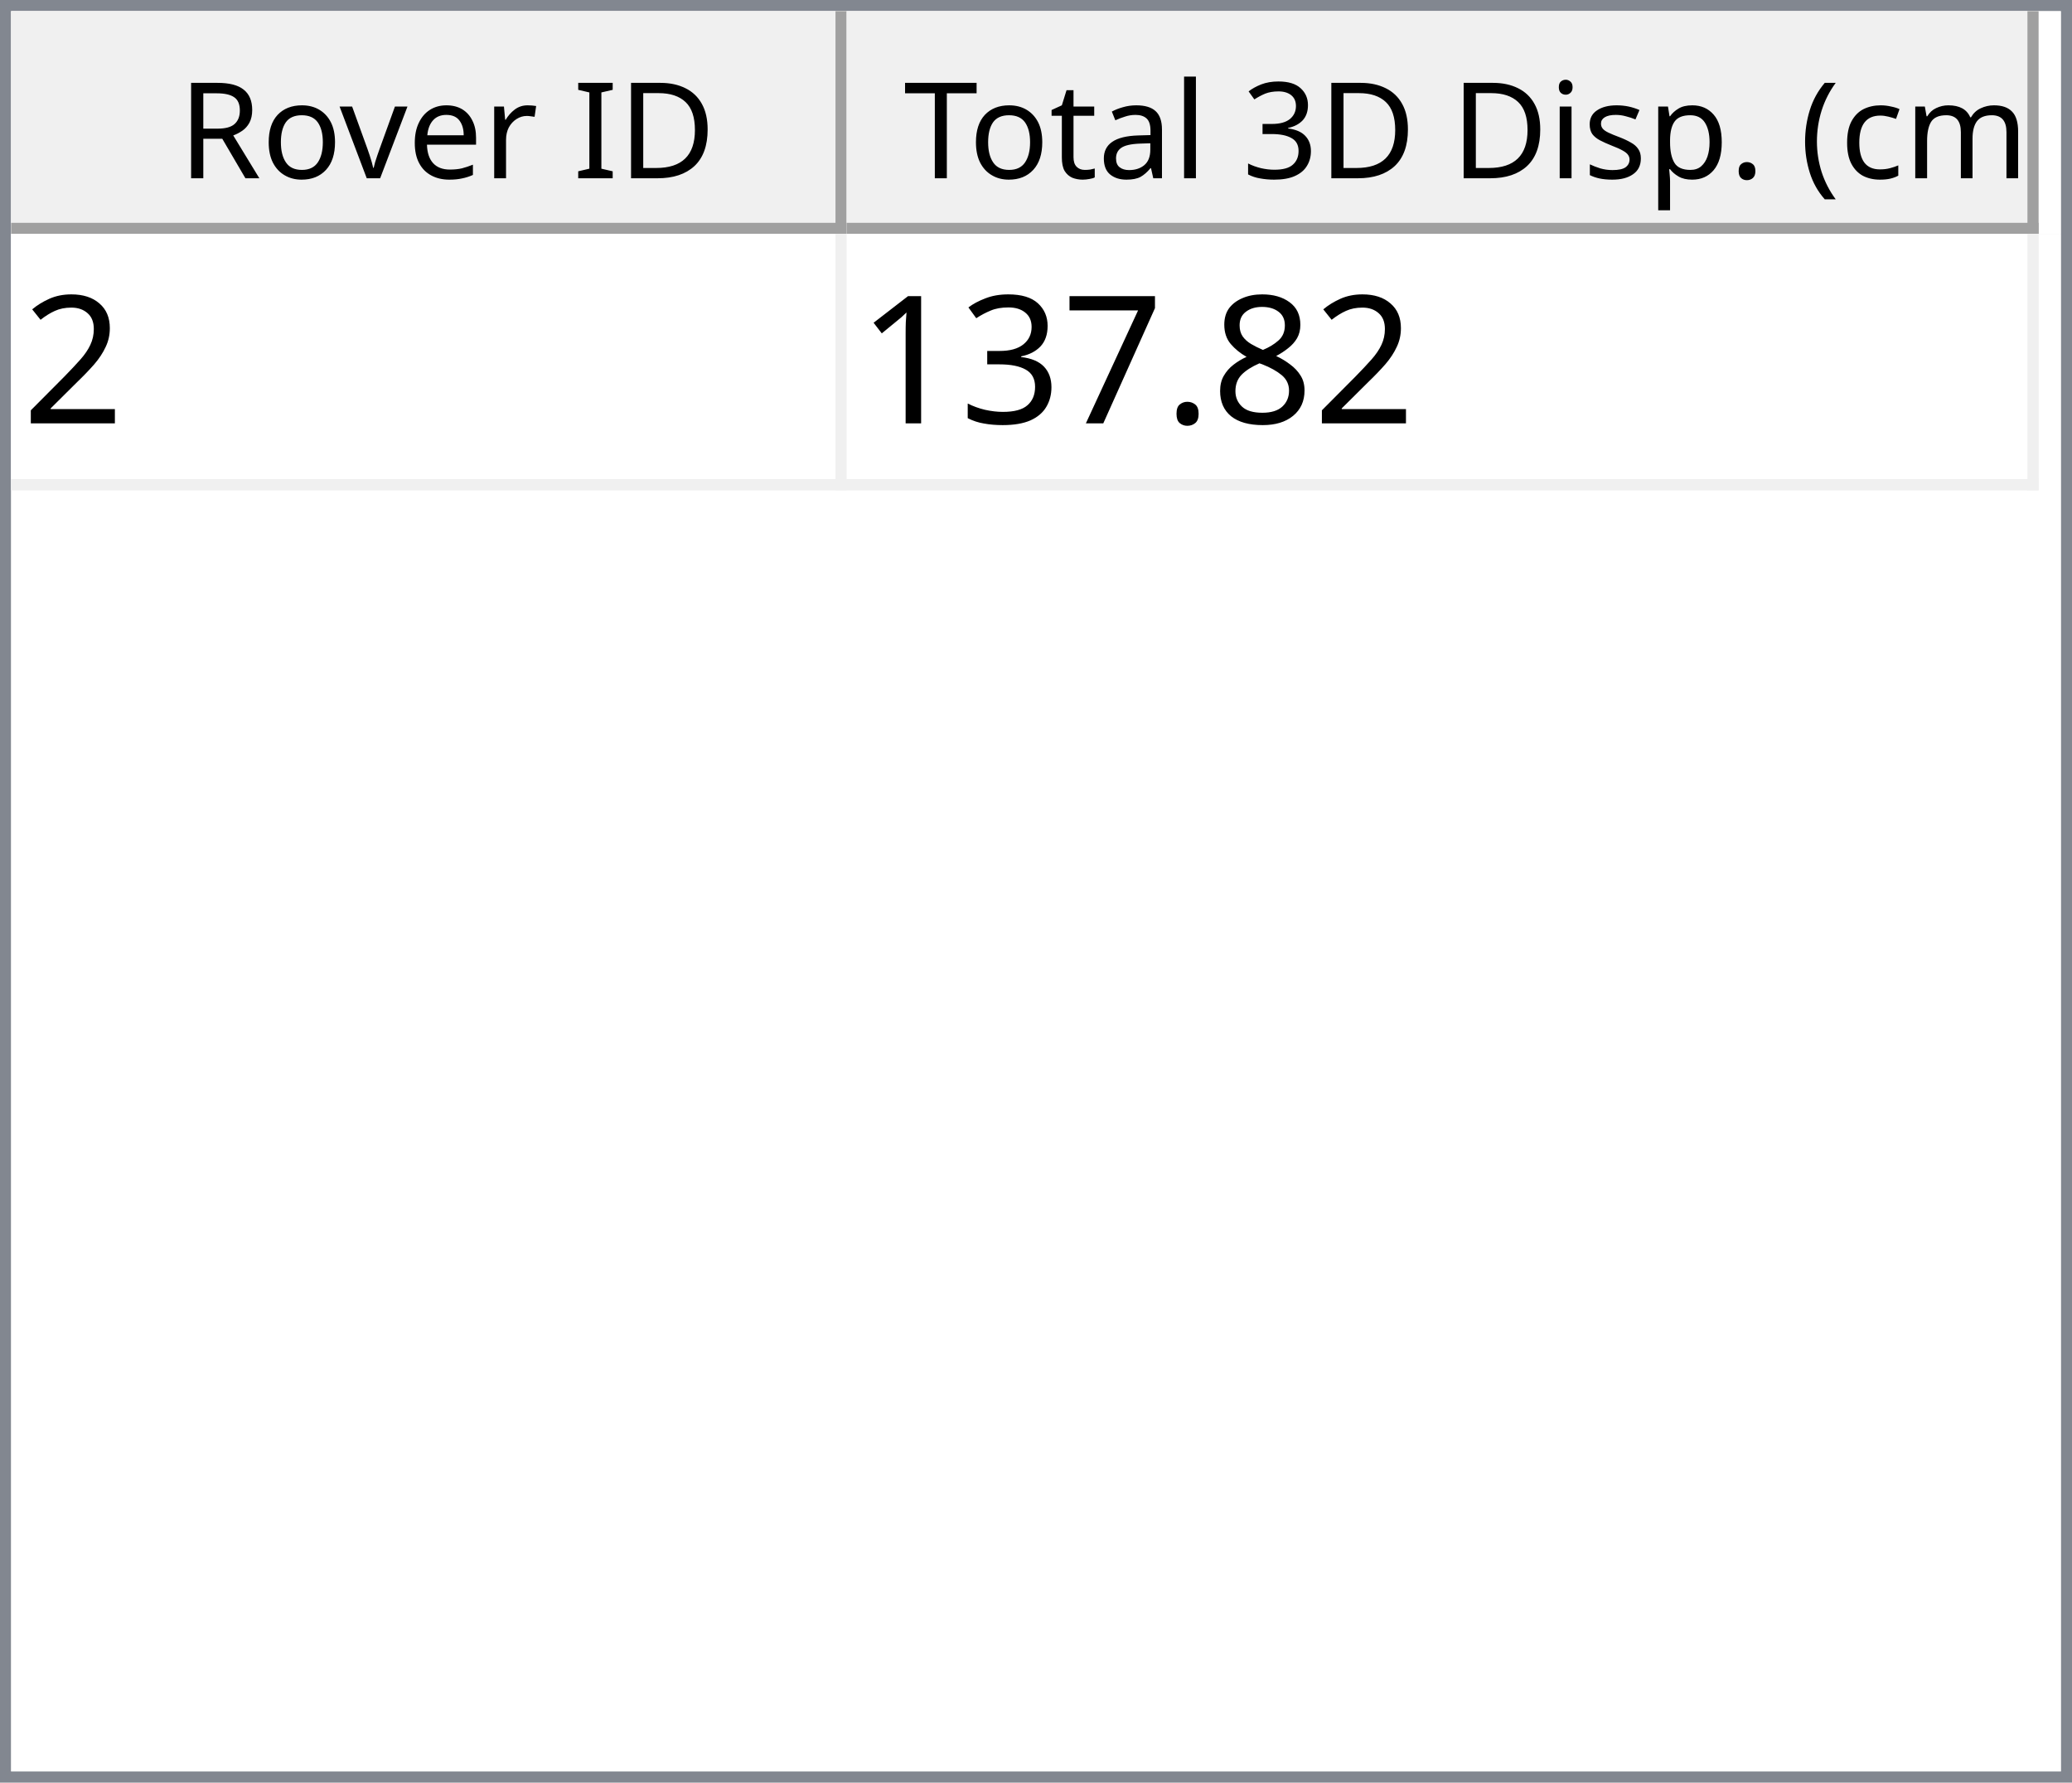
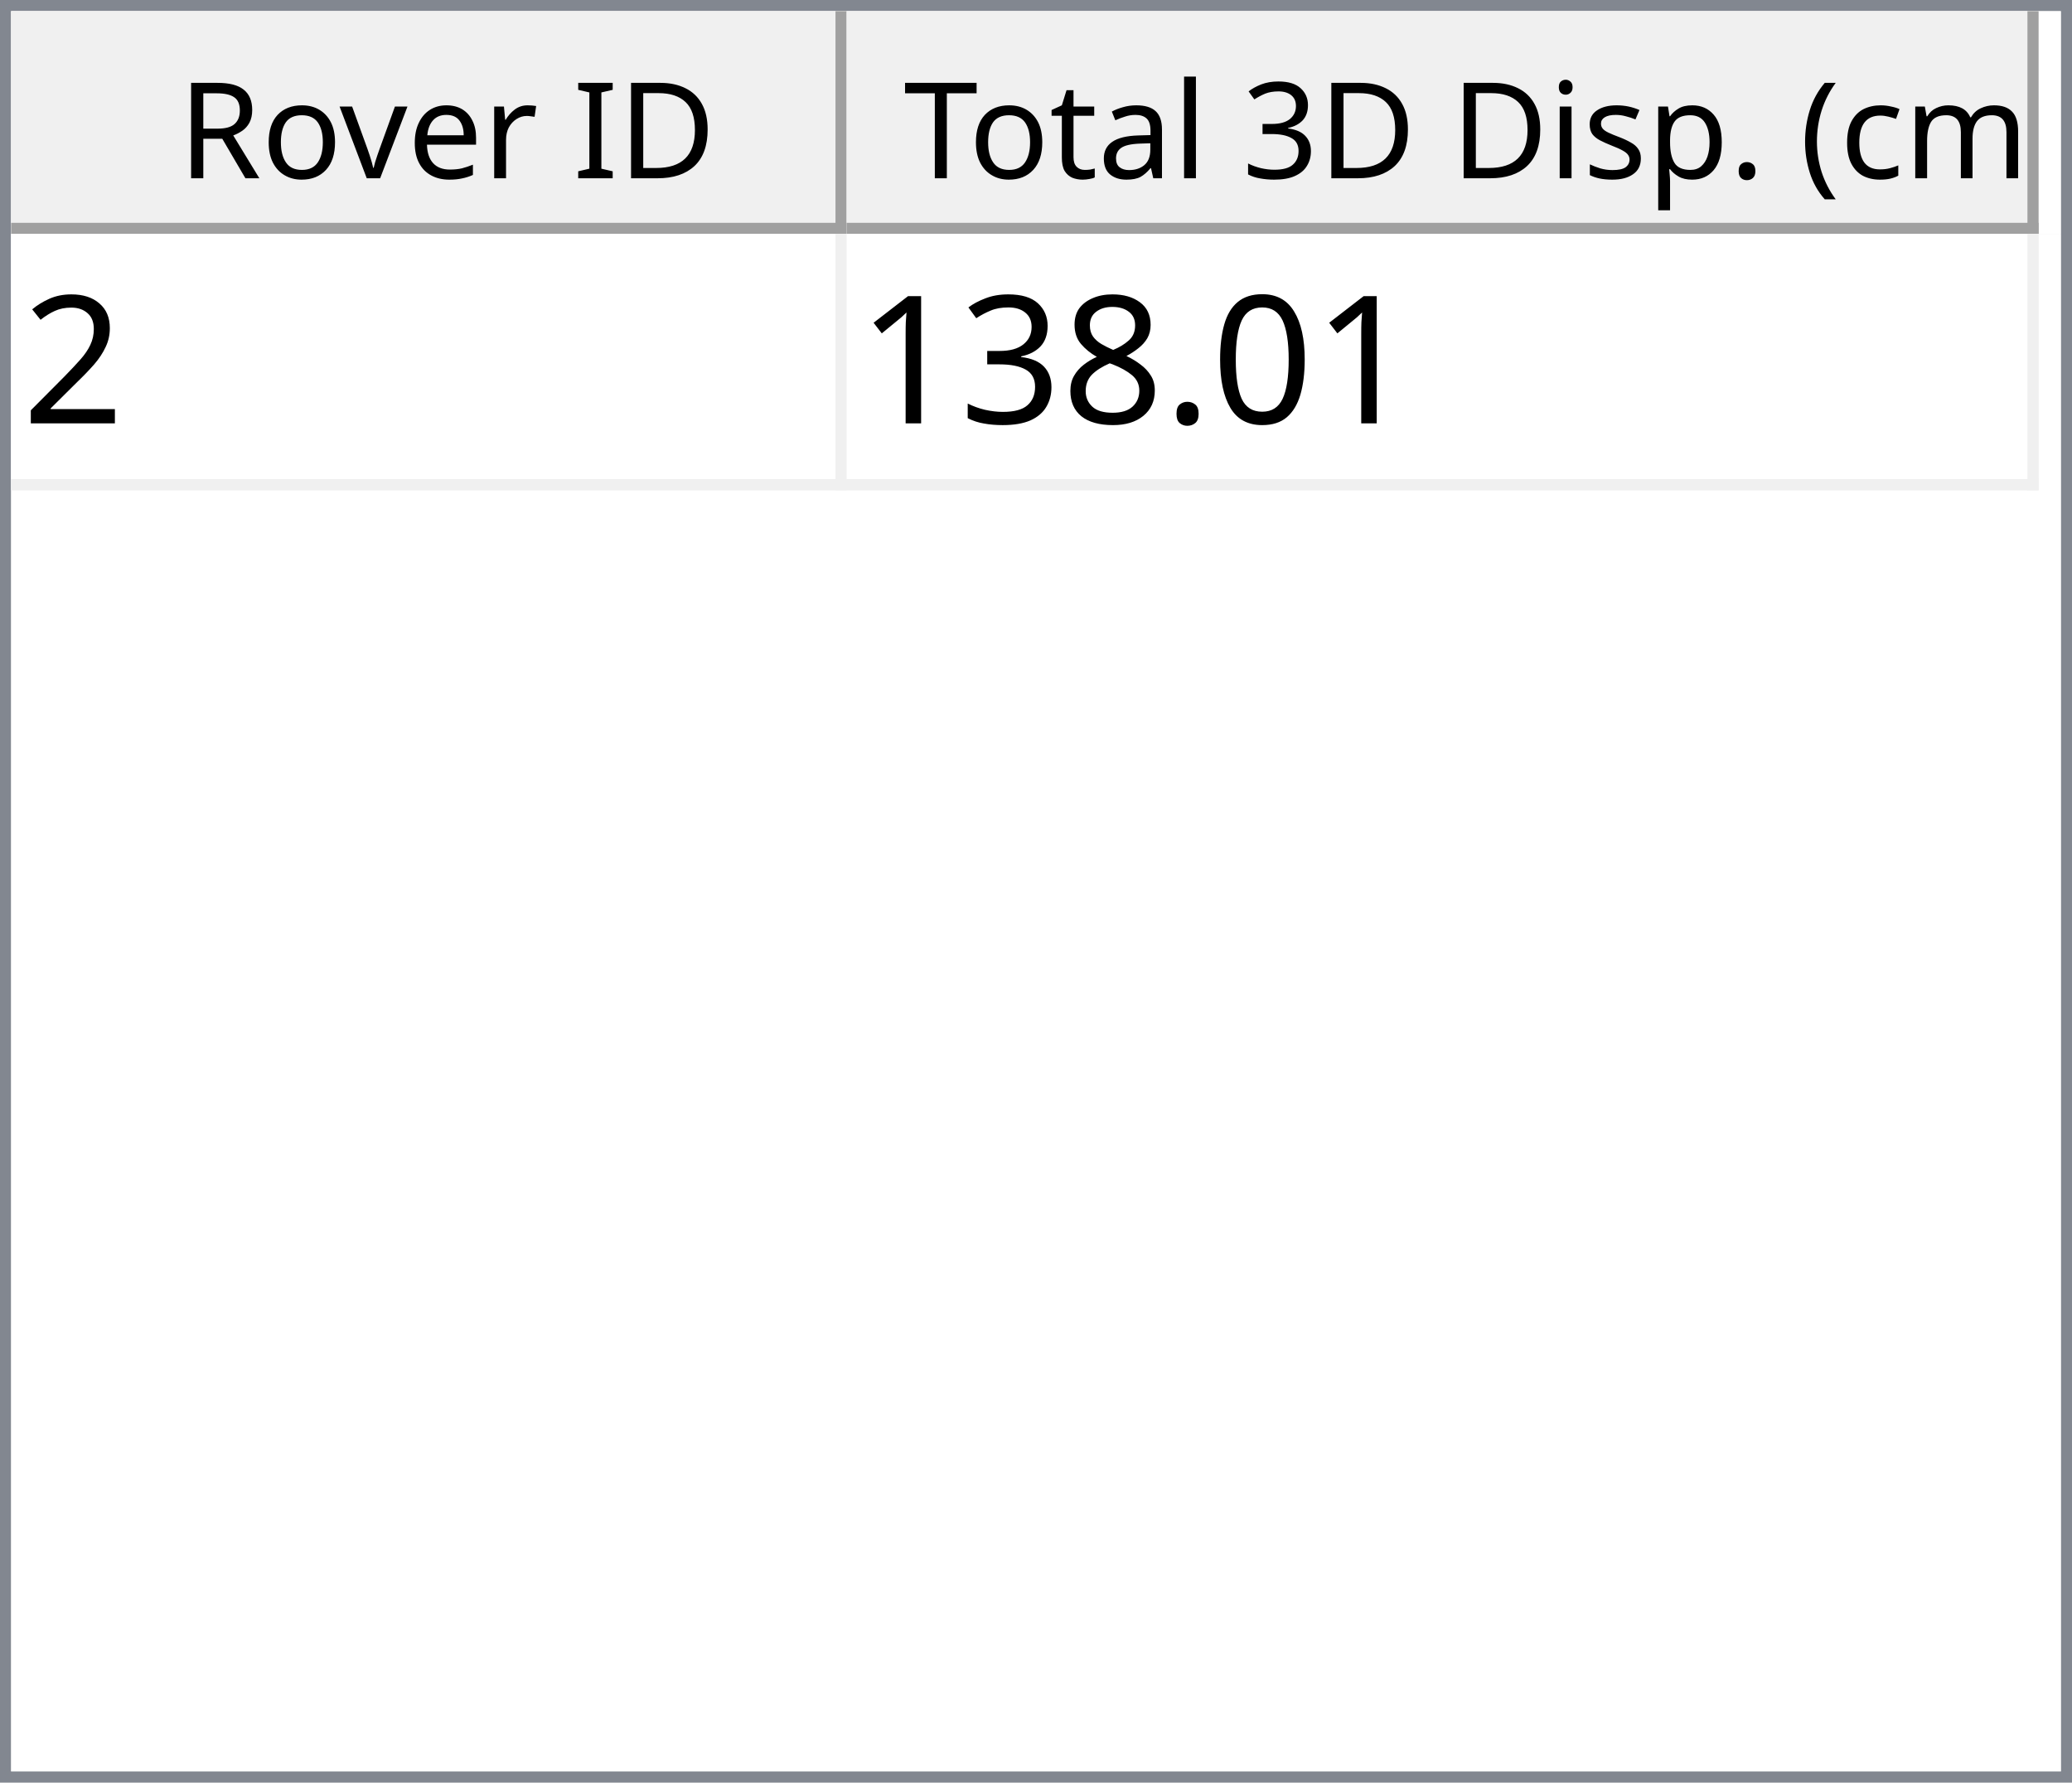
<svg xmlns="http://www.w3.org/2000/svg" style="fill-opacity:1; color-rendering:auto; color-interpolation:auto; text-rendering:auto; stroke:black; stroke-linecap:square; stroke-miterlimit:10; shape-rendering:auto; stroke-opacity:1; fill:black; stroke-dasharray:none; font-weight:normal; stroke-width:1; font-family:'Dialog'; font-style:normal; stroke-linejoin:miter; font-size:12px; stroke-dashoffset:0; image-rendering:auto;" width="186" height="160">
  <defs id="genericDefs" />
  <g>
    <defs id="defs1">
      <clipPath clipPathUnits="userSpaceOnUse" id="clipPath1">
        <path d="M0 0 L186 0 L186 160 L0 160 L0 0 Z" />
      </clipPath>
      <clipPath clipPathUnits="userSpaceOnUse" id="clipPath2">
        <path d="M0 0 L0 160 L186 160 L186 0 Z" />
      </clipPath>
      <clipPath clipPathUnits="userSpaceOnUse" id="clipPath3">
        <path d="M0 0 L0 20 L184 20 L184 0 Z" />
      </clipPath>
      <clipPath clipPathUnits="userSpaceOnUse" id="clipPath4">
        <path d="M0 0 L0 20 L75 20 L75 0 Z" />
      </clipPath>
      <clipPath clipPathUnits="userSpaceOnUse" id="clipPath5">
        <path d="M1 1 L1 19 L74 19 L74 1 Z" />
      </clipPath>
      <clipPath clipPathUnits="userSpaceOnUse" id="clipPath6">
        <path d="M0 0 L0 18 L73 18 L73 0 Z" />
      </clipPath>
      <clipPath clipPathUnits="userSpaceOnUse" id="clipPath7">
        <path d="M-0.5 -0.5 L-0.5 19.5 L74.5 19.5 L74.5 -0.5 Z" />
      </clipPath>
      <clipPath clipPathUnits="userSpaceOnUse" id="clipPath8">
        <path d="M0 0 L0 20 L107 20 L107 0 Z" />
      </clipPath>
      <clipPath clipPathUnits="userSpaceOnUse" id="clipPath9">
        <path d="M1 1 L1 19 L106 19 L106 1 Z" />
      </clipPath>
      <clipPath clipPathUnits="userSpaceOnUse" id="clipPath10">
        <path d="M0 0 L0 18 L105 18 L105 0 Z" />
      </clipPath>
      <clipPath clipPathUnits="userSpaceOnUse" id="clipPath11">
        <path d="M-0.5 -0.5 L-0.5 19.5 L106.5 19.5 L106.5 -0.5 Z" />
      </clipPath>
      <clipPath clipPathUnits="userSpaceOnUse" id="clipPath12">
        <path d="M0 0 L0 138 L184 138 L184 0 Z" />
      </clipPath>
      <clipPath clipPathUnits="userSpaceOnUse" id="clipPath13">
        <path d="M0 0 L0 23 L182 23 L182 0 Z" />
      </clipPath>
      <clipPath clipPathUnits="userSpaceOnUse" id="clipPath14">
        <path d="M-0.5 -0.5 L-0.5 22.5 L181.5 22.5 L181.5 -0.5 Z" />
      </clipPath>
      <clipPath clipPathUnits="userSpaceOnUse" id="clipPath15">
        <path d="M0 0 L0 22 L74 22 L74 0 Z" />
      </clipPath>
      <clipPath clipPathUnits="userSpaceOnUse" id="clipPath16">
        <path d="M0 0 L0 22 L106 22 L106 0 Z" />
      </clipPath>
      <font horiz-adv-x="64.551" id="font1">
        <font-face ascent="107.91" descent="25.098" units-per-em="100" style="font-style:normal; font-family:Segoe UI; font-weight:normal;" />
        <missing-glyph horiz-adv-x="64.551" d="M8.109 0 L8.109 68.266 L56.453 68.266 L56.453 0 L8.109 0 ZM15.328 7.234 L49.219 7.234 L49.219 61.031 L15.328 61.031 L15.328 7.234 Z" />
        <glyph unicode="D" horiz-adv-x="70.117" d="M9.188 0 L9.188 70.016 L28.516 70.016 Q65.531 70.016 65.531 35.891 Q65.531 19.672 55.25 9.836 Q44.969 0 27.734 0 L9.188 0 ZM17.391 62.594 L17.391 7.422 L27.828 7.422 Q41.609 7.422 49.273 14.797 Q56.938 22.172 56.938 35.688 Q56.938 62.594 28.328 62.594 L17.391 62.594 Z" />
        <glyph unicode="I" horiz-adv-x="26.611" d="M17.391 0 L9.188 0 L9.188 70.016 L17.391 70.016 L17.391 0 Z" />
        <glyph unicode=" " horiz-adv-x="27.393" d="" />
        <glyph unicode="r" horiz-adv-x="34.766" d="M34.188 41.891 Q32.078 43.5 28.125 43.5 Q23 43.5 19.555 38.672 Q16.109 33.844 16.109 25.484 L16.109 0 L8.109 0 L8.109 50 L16.109 50 L16.109 39.703 L16.312 39.703 Q18.016 44.969 21.531 47.922 Q25.047 50.875 29.391 50.875 Q32.516 50.875 34.188 50.203 L34.188 41.891 Z" />
        <glyph unicode="e" horiz-adv-x="52.295" d="M48.297 23 L12.984 23 Q13.188 14.656 17.484 10.109 Q21.781 5.562 29.297 5.562 Q37.75 5.562 44.828 11.141 L44.828 3.609 Q38.234 -1.172 27.391 -1.172 Q16.797 -1.172 10.742 5.641 Q4.688 12.453 4.688 24.812 Q4.688 36.469 11.305 43.82 Q17.922 51.172 27.734 51.172 Q37.547 51.172 42.922 44.828 Q48.297 38.484 48.297 27.203 L48.297 23 ZM40.094 29.781 Q40.047 36.719 36.75 40.578 Q33.453 44.438 27.594 44.438 Q21.922 44.438 17.969 40.383 Q14.016 36.328 13.094 29.781 L40.094 29.781 Z" />
        <glyph unicode="v" horiz-adv-x="47.9" d="M47.406 50 L27.484 0 L19.625 0 L0.688 50 L9.469 50 L22.172 13.672 Q23.578 9.672 23.922 6.688 L24.125 6.688 Q24.609 10.453 25.688 13.484 L38.969 50 L47.406 50 Z" />
        <glyph unicode="o" horiz-adv-x="58.594" d="M29 -1.172 Q17.922 -1.172 11.305 5.836 Q4.688 12.844 4.688 24.422 Q4.688 37.016 11.57 44.094 Q18.453 51.172 30.172 51.172 Q41.359 51.172 47.633 44.289 Q53.906 37.406 53.906 25.203 Q53.906 13.234 47.141 6.031 Q40.375 -1.172 29 -1.172 ZM29.594 44.438 Q21.875 44.438 17.383 39.188 Q12.891 33.938 12.891 24.703 Q12.891 15.828 17.43 10.695 Q21.969 5.562 29.594 5.562 Q37.359 5.562 41.531 10.594 Q45.703 15.625 45.703 24.906 Q45.703 34.281 41.531 39.359 Q37.359 44.438 29.594 44.438 Z" />
        <glyph unicode="R" horiz-adv-x="59.814" d="M59.375 0 L49.609 0 L37.891 19.625 Q36.281 22.359 34.766 24.289 Q33.25 26.219 31.664 27.438 Q30.078 28.656 28.25 29.219 Q26.422 29.781 24.125 29.781 L17.391 29.781 L17.391 0 L9.188 0 L9.188 70.016 L30.078 70.016 Q34.672 70.016 38.555 68.867 Q42.438 67.719 45.289 65.375 Q48.141 63.031 49.758 59.547 Q51.375 56.062 51.375 51.375 Q51.375 47.703 50.273 44.656 Q49.172 41.609 47.148 39.211 Q45.125 36.812 42.266 35.133 Q39.406 33.453 35.844 32.516 L35.844 32.328 Q37.594 31.547 38.891 30.547 Q40.188 29.547 41.359 28.18 Q42.531 26.812 43.68 25.078 Q44.828 23.344 46.234 21.047 L59.375 0 ZM17.391 62.594 L17.391 37.203 L28.516 37.203 Q31.594 37.203 34.203 38.133 Q36.812 39.062 38.719 40.797 Q40.625 42.531 41.703 45.047 Q42.781 47.562 42.781 50.688 Q42.781 56.297 39.141 59.445 Q35.5 62.594 28.609 62.594 L17.391 62.594 Z" />
        <glyph unicode=")" horiz-adv-x="30.176" d="M8.297 -15.922 L1.172 -15.922 Q16.406 2.344 16.406 26.812 Q16.406 51.469 1.078 70.016 L8.297 70.016 Q23.531 52.156 23.531 26.703 Q23.531 1.375 8.297 -15.922 Z" />
        <glyph unicode="m" horiz-adv-x="86.133" d="M79.109 0 L71.094 0 L71.094 28.719 Q71.094 37.016 68.531 40.727 Q65.969 44.438 59.906 44.438 Q54.781 44.438 51.195 39.75 Q47.609 35.062 47.609 28.516 L47.609 0 L39.594 0 L39.594 29.688 Q39.594 44.438 28.219 44.438 Q22.953 44.438 19.531 40.016 Q16.109 35.594 16.109 28.516 L16.109 0 L8.109 0 L8.109 50 L16.109 50 L16.109 42.094 L16.312 42.094 Q21.625 51.172 31.844 51.172 Q36.969 51.172 40.773 48.312 Q44.578 45.453 46 40.828 Q51.562 51.172 62.594 51.172 Q79.109 51.172 79.109 30.812 L79.109 0 Z" />
        <glyph unicode="c" horiz-adv-x="46.191" d="M42.188 2.297 Q36.422 -1.172 28.516 -1.172 Q17.828 -1.172 11.258 5.789 Q4.688 12.75 4.688 23.828 Q4.688 36.188 11.766 43.68 Q18.844 51.172 30.672 51.172 Q37.25 51.172 42.281 48.734 L42.281 40.531 Q36.719 44.438 30.375 44.438 Q22.703 44.438 17.797 38.945 Q12.891 33.453 12.891 24.516 Q12.891 15.719 17.508 10.641 Q22.125 5.562 29.891 5.562 Q36.422 5.562 42.188 9.906 L42.188 2.297 Z" />
        <glyph unicode="(" horiz-adv-x="30.176" d="M29.109 -15.922 L21.969 -15.922 Q6.844 1.375 6.844 26.703 Q6.844 52.156 21.969 70.016 L29.203 70.016 Q13.875 51.469 13.875 26.812 Q13.875 2.344 29.109 -15.922 Z" />
        <glyph unicode="." horiz-adv-x="21.68" d="M10.891 -1.078 Q8.641 -1.078 7.055 0.539 Q5.469 2.156 5.469 4.391 Q5.469 6.641 7.055 8.273 Q8.641 9.906 10.891 9.906 Q13.188 9.906 14.797 8.273 Q16.406 6.641 16.406 4.391 Q16.406 2.156 14.797 0.539 Q13.188 -1.078 10.891 -1.078 Z" />
        <glyph unicode="p" horiz-adv-x="58.789" d="M16.312 7.234 L16.109 7.234 L16.109 -23 L8.109 -23 L8.109 50 L16.109 50 L16.109 41.219 L16.312 41.219 Q22.219 51.172 33.594 51.172 Q43.266 51.172 48.688 44.461 Q54.109 37.75 54.109 26.469 Q54.109 13.922 48 6.375 Q41.891 -1.172 31.297 -1.172 Q21.578 -1.172 16.312 7.234 ZM16.109 27.391 L16.109 20.406 Q16.109 14.203 20.141 9.883 Q24.172 5.562 30.375 5.562 Q37.641 5.562 41.773 11.133 Q45.906 16.703 45.906 26.609 Q45.906 34.969 42.047 39.703 Q38.188 44.438 31.594 44.438 Q24.609 44.438 20.359 39.578 Q16.109 34.719 16.109 27.391 Z" />
        <glyph unicode="s" horiz-adv-x="42.432" d="M5.078 1.812 L5.078 10.406 Q11.625 5.562 19.484 5.562 Q30.031 5.562 30.031 12.594 Q30.031 14.594 29.125 15.992 Q28.219 17.391 26.68 18.461 Q25.141 19.531 23.07 20.383 Q21 21.234 18.609 22.172 Q15.281 23.484 12.766 24.828 Q10.25 26.172 8.57 27.859 Q6.891 29.547 6.031 31.695 Q5.172 33.844 5.172 36.719 Q5.172 40.234 6.789 42.945 Q8.406 45.656 11.086 47.484 Q13.766 49.312 17.211 50.242 Q20.656 51.172 24.312 51.172 Q30.812 51.172 35.938 48.922 L35.938 40.828 Q30.422 44.438 23.25 44.438 Q21 44.438 19.195 43.922 Q17.391 43.406 16.094 42.477 Q14.797 41.547 14.086 40.258 Q13.375 38.969 13.375 37.406 Q13.375 35.453 14.086 34.133 Q14.797 32.812 16.164 31.789 Q17.531 30.766 19.484 29.938 Q21.438 29.109 23.922 28.125 Q27.25 26.859 29.883 25.516 Q32.516 24.172 34.375 22.484 Q36.234 20.797 37.234 18.602 Q38.234 16.406 38.234 13.375 Q38.234 9.672 36.602 6.938 Q34.969 4.203 32.234 2.398 Q29.5 0.594 25.93 -0.289 Q22.359 -1.172 18.453 -1.172 Q10.75 -1.172 5.078 1.812 Z" />
        <glyph unicode="i" horiz-adv-x="24.219" d="M12.203 62.703 Q10.062 62.703 8.547 64.164 Q7.031 65.625 7.031 67.875 Q7.031 70.125 8.547 71.609 Q10.062 73.094 12.203 73.094 Q14.406 73.094 15.945 71.609 Q17.484 70.125 17.484 67.875 Q17.484 65.719 15.945 64.211 Q14.406 62.703 12.203 62.703 ZM16.109 0 L8.109 0 L8.109 50 L16.109 50 L16.109 0 Z" />
        <glyph unicode="3" horiz-adv-x="53.906" d="M46.531 19.828 Q46.531 15.094 44.75 11.211 Q42.969 7.328 39.719 4.57 Q36.469 1.812 31.93 0.297 Q27.391 -1.219 21.922 -1.219 Q11.922 -1.219 6 2.594 L6 11.188 Q13.094 5.609 22.219 5.609 Q25.875 5.609 28.828 6.539 Q31.781 7.469 33.906 9.227 Q36.031 10.984 37.18 13.477 Q38.328 15.969 38.328 19.094 Q38.328 32.812 18.797 32.812 L12.984 32.812 L12.984 39.594 L18.5 39.594 Q35.797 39.594 35.797 52.484 Q35.797 64.406 22.609 64.406 Q15.188 64.406 8.688 59.422 L8.688 67.188 Q15.375 71.188 24.609 71.188 Q29 71.188 32.57 69.969 Q36.141 68.75 38.68 66.555 Q41.219 64.359 42.609 61.281 Q44 58.203 44 54.5 Q44 40.672 30.031 36.719 L30.031 36.531 Q33.594 36.141 36.625 34.797 Q39.656 33.453 41.852 31.305 Q44.047 29.156 45.289 26.25 Q46.531 23.344 46.531 19.828 Z" />
        <glyph unicode="l" horiz-adv-x="24.219" d="M16.109 0 L8.109 0 L8.109 74.031 L16.109 74.031 L16.109 0 Z" />
        <glyph unicode="a" horiz-adv-x="50.879" d="M43.891 0 L35.891 0 L35.891 7.812 L35.688 7.812 Q30.469 -1.172 20.312 -1.172 Q12.844 -1.172 8.617 2.781 Q4.391 6.734 4.391 13.281 Q4.391 27.297 20.906 29.594 L35.891 31.688 Q35.891 44.438 25.594 44.438 Q16.547 44.438 9.281 38.281 L9.281 46.484 Q16.656 51.172 26.266 51.172 Q43.891 51.172 43.891 32.516 L43.891 0 ZM35.891 25.297 L23.828 23.641 Q18.266 22.859 15.43 20.875 Q12.594 18.891 12.594 13.875 Q12.594 10.203 15.211 7.883 Q17.828 5.562 22.172 5.562 Q28.125 5.562 32.008 9.742 Q35.891 13.922 35.891 20.312 L35.891 25.297 Z" />
        <glyph unicode="t" horiz-adv-x="33.887" d="M31.297 0.484 Q28.469 -1.078 23.828 -1.078 Q10.688 -1.078 10.688 13.578 L10.688 43.172 L2.094 43.172 L2.094 50 L10.688 50 L10.688 62.203 L18.703 64.797 L18.703 50 L31.297 50 L31.297 43.172 L18.703 43.172 L18.703 14.984 Q18.703 9.969 20.414 7.82 Q22.125 5.672 26.078 5.672 Q29.109 5.672 31.297 7.328 L31.297 0.484 Z" />
        <glyph unicode="T" horiz-adv-x="52.393" d="M50.594 62.594 L30.375 62.594 L30.375 0 L22.172 0 L22.172 62.594 L2 62.594 L2 70.016 L50.594 70.016 L50.594 62.594 Z" />
      </font>
      <font horiz-adv-x="75.0" id="font2">
        <font-face ascent="100.537" descent="21.973" units-per-em="100" style="font-style:normal; font-family:sans-serif; font-weight:normal;" />
        <missing-glyph horiz-adv-x="75.0" d="M12.5 0 L12.5 62.5 L62.5 62.5 L62.5 0 L12.5 0 ZM14.062 1.562 L60.938 1.562 L60.938 60.938 L14.062 60.938 L14.062 1.562 Z" />
        <glyph unicode="2" horiz-adv-x="55.615" d="M50.344 8.453 L50.344 0 L3.031 0 Q2.938 3.172 4.047 6.109 Q5.859 10.938 9.836 15.625 Q13.812 20.312 21.344 26.469 Q33.016 36.031 37.117 41.625 Q41.219 47.219 41.219 52.203 Q41.219 57.422 37.477 61.008 Q33.734 64.594 27.734 64.594 Q21.391 64.594 17.578 60.789 Q13.766 56.984 13.719 50.25 L4.688 51.172 Q5.609 61.281 11.664 66.578 Q17.719 71.875 27.938 71.875 Q38.234 71.875 44.242 66.164 Q50.25 60.453 50.25 52 Q50.25 47.703 48.492 43.555 Q46.734 39.406 42.656 34.812 Q38.578 30.219 29.109 22.219 Q21.188 15.578 18.945 13.211 Q16.703 10.844 15.234 8.453 L50.344 8.453 Z" />
+         <glyph unicode="0" horiz-adv-x="55.615" d="M4.156 35.297 Q4.156 48 6.766 55.742 Q9.375 63.484 14.523 67.68 Q19.672 71.875 27.484 71.875 Q33.25 71.875 37.594 69.555 Q41.938 67.234 44.773 62.867 Q47.609 58.5 49.219 52.227 Q50.828 45.953 50.828 35.297 Q50.828 22.703 48.242 14.969 Q45.656 7.234 40.508 3.008 Q35.359 -1.219 27.484 -1.219 Q17.141 -1.219 11.234 6.203 Q4.156 15.141 4.156 35.297 ZM13.188 35.297 Q13.188 17.672 17.312 11.836 Q21.438 6 27.484 6 Q33.547 6 37.672 11.859 Q41.797 17.719 41.797 35.297 Q41.797 52.984 37.672 58.789 Q33.547 64.594 27.391 64.594 Q21.344 64.594 17.719 59.469 Q13.188 52.938 13.188 35.297 Z" />
+         <glyph unicode="." horiz-adv-x="27.783" d="M9.078 0 L9.078 10.016 L19.094 10.016 L19.094 0 L9.078 0 Z" />
        <glyph unicode="8" horiz-adv-x="55.615" d="M17.672 38.812 Q12.203 40.828 9.57 44.539 Q6.938 48.25 6.938 53.422 Q6.938 61.234 12.555 66.555 Q18.172 71.875 27.484 71.875 Q36.859 71.875 42.578 66.43 Q48.297 60.984 48.297 53.172 Q48.297 48.188 45.68 44.508 Q43.062 40.828 37.75 38.812 Q44.344 36.672 47.781 31.883 Q51.219 27.094 51.219 20.453 Q51.219 11.281 44.727 5.031 Q38.234 -1.219 27.641 -1.219 Q17.047 -1.219 10.547 5.055 Q4.047 11.328 4.047 20.703 Q4.047 27.688 7.594 32.398 Q11.141 37.109 17.672 38.812 ZM15.922 53.719 Q15.922 48.641 19.195 45.414 Q22.469 42.188 27.688 42.188 Q32.766 42.188 36.016 45.383 Q39.266 48.578 39.266 53.219 Q39.266 58.062 35.914 61.359 Q32.562 64.656 27.594 64.656 Q22.562 64.656 19.242 61.43 Q15.922 58.203 15.922 53.719 ZM13.094 20.656 Q13.094 16.891 14.875 13.375 Q16.656 9.859 20.172 7.93 Q23.688 6 27.734 6 Q34.031 6 38.133 10.055 Q42.234 14.109 42.234 20.359 Q42.234 26.703 38.016 30.859 Q33.797 35.016 27.438 35.016 Q21.234 35.016 17.164 30.914 Q13.094 26.812 13.094 20.656 Z" />
-         <glyph unicode="." horiz-adv-x="27.783" d="M9.078 0 L9.078 10.016 L19.094 10.016 L19.094 0 L9.078 0 Z" />
-         <glyph unicode="7" horiz-adv-x="55.615" d="M4.734 62.203 L4.734 70.656 L51.078 70.656 L51.078 63.812 Q44.234 56.547 37.523 44.484 Q30.812 32.422 27.156 19.672 Q24.516 10.688 23.781 0 L14.75 0 Q14.891 8.453 18.062 20.414 Q21.234 32.375 27.172 43.484 Q33.109 54.594 39.797 62.203 L4.734 62.203 Z" />
        <glyph unicode="3" horiz-adv-x="55.615" d="M4.203 18.891 L12.984 20.062 Q14.5 12.594 18.141 9.297 Q21.781 6 27 6 Q33.203 6 37.477 10.297 Q41.75 14.594 41.75 20.953 Q41.75 27 37.797 30.93 Q33.844 34.859 27.734 34.859 Q25.25 34.859 21.531 33.891 L22.516 41.609 Q23.391 41.5 23.922 41.5 Q29.547 41.5 34.039 44.43 Q38.531 47.359 38.531 53.469 Q38.531 58.297 35.258 61.477 Q31.984 64.656 26.812 64.656 Q21.688 64.656 18.266 61.43 Q14.844 58.203 13.875 51.766 L5.078 53.328 Q6.688 62.156 12.398 67.016 Q18.109 71.875 26.609 71.875 Q32.469 71.875 37.398 69.359 Q42.328 66.844 44.945 62.5 Q47.562 58.156 47.562 53.266 Q47.562 48.641 45.07 44.828 Q42.578 41.016 37.703 38.766 Q44.047 37.312 47.562 32.695 Q51.078 28.078 51.078 21.141 Q51.078 11.766 44.242 5.25 Q37.406 -1.266 26.953 -1.266 Q17.531 -1.266 11.305 4.352 Q5.078 9.969 4.203 18.891 Z" />
        <glyph unicode="1" horiz-adv-x="55.615" d="M37.25 0 L28.469 0 L28.469 56 Q25.297 52.984 20.141 49.953 Q14.984 46.922 10.891 45.406 L10.891 53.906 Q18.266 57.375 23.781 62.305 Q29.297 67.234 31.594 71.875 L37.25 71.875 L37.25 0 Z" />
      </font>
    </defs>
    <g style="fill:white; stroke:white;">
      <rect x="0" y="0" width="186" style="clip-path:url(#clipPath1); stroke:none;" height="160" />
    </g>
    <g style="fill:white; text-rendering:optimizeSpeed; color-rendering:optimizeSpeed; image-rendering:optimizeSpeed; shape-rendering:crispEdges; stroke:white; color-interpolation:sRGB;">
      <rect x="0" width="186" height="160" y="0" style="stroke:none;" />
      <path style="stroke:none;" d="M0 160 L186 160 L186 0 L0 0 Z" />
    </g>
    <g style="fill:rgb(240,240,240); font-family:'Segoe UI'; stroke:rgb(240,240,240);">
      <rect x="0" y="0" width="186" style="clip-path:url(#clipPath2); stroke:none;" height="160" />
    </g>
    <g style="fill:rgb(130,135,144); font-family:'Segoe UI'; stroke:rgb(130,135,144);">
      <path d="M0 0 L186 0 L186 160 L0 160 L0 0 ZM1 1 L185 1 L185 159 L1 159 L1 1 Z" style="fill-rule:evenodd; clip-path:url(#clipPath2); stroke:none;" />
    </g>
    <g style="fill:white; font-family:'Segoe UI'; stroke:white;" transform="translate(1,1)">
      <rect x="0" y="0" width="184" style="clip-path:url(#clipPath3); stroke:none;" height="20" />
    </g>
    <g style="fill:rgb(240,240,240); font-family:'Segoe UI'; stroke:rgb(240,240,240);" transform="translate(1,1)">
      <rect x="0" y="0" width="75" style="clip-path:url(#clipPath4); stroke:none;" height="20" />
    </g>
    <g style="font-family:'Segoe UI';" transform="translate(2,2)">
      <text x="14" xml:space="preserve" y="14" style="clip-path:url(#clipPath6); stroke:none;">Rover ID</text>
    </g>
    <g style="fill:rgb(160,160,160); font-family:'Segoe UI'; stroke:rgb(160,160,160); stroke-linejoin:bevel;" transform="translate(1.5,1.5)">
      <line x1="74" x2="74" y1="0" style="fill:none; clip-path:url(#clipPath7);" y2="19" />
    </g>
    <g style="fill:rgb(160,160,160); font-family:'Segoe UI'; stroke:rgb(160,160,160); stroke-linejoin:bevel;" transform="matrix(1,0,0,1,1,1) translate(0.5,0.5)">
      <line x1="0" x2="74" y1="19" style="fill:none; clip-path:url(#clipPath7);" y2="19" />
    </g>
    <g style="fill:rgb(240,240,240); font-family:'Segoe UI'; stroke:rgb(240,240,240);" transform="translate(76,1)">
      <rect x="0" y="0" width="107" style="clip-path:url(#clipPath8); stroke:none;" height="20" />
    </g>
    <g style="font-family:'Segoe UI';" transform="translate(77,2)">
      <text x="1" xml:space="preserve" y="14" style="clip-path:url(#clipPath10); stroke:none;"> Total 3D Disp. (cm)</text>
    </g>
    <g style="fill:rgb(160,160,160); font-family:'Segoe UI'; stroke:rgb(160,160,160); stroke-linejoin:bevel;" transform="translate(76.5,1.5)">
      <line x1="106" x2="106" y1="0" style="fill:none; clip-path:url(#clipPath11);" y2="19" />
    </g>
    <g style="fill:rgb(160,160,160); font-family:'Segoe UI'; stroke:rgb(160,160,160); stroke-linejoin:bevel;" transform="matrix(1,0,0,1,76,1) translate(0.5,0.5)">
      <line x1="0" x2="106" y1="19" style="fill:none; clip-path:url(#clipPath11);" y2="19" />
    </g>
    <g style="fill:white; font-family:'Segoe UI'; stroke:white;" transform="translate(1,21)">
      <rect x="0" y="0" width="184" style="clip-path:url(#clipPath12); stroke:none;" height="138" />
    </g>
    <g style="fill:rgb(240,240,240); font-size:16px; font-family:sans-serif; stroke:rgb(240,240,240);" transform="translate(1,21)">
      <rect x="0" y="0" width="182" style="clip-path:url(#clipPath13); stroke:none;" height="23" />
      <line transform="translate(0.5,0.5)" x1="0" x2="181" y1="22" style="clip-path:url(#clipPath14); fill:none; stroke-linejoin:bevel;" y2="22" />
    </g>
    <g transform="matrix(1,0,0,1,1,21) translate(0.5,0.5)" style="fill:rgb(240,240,240); font-size:16px; font-family:sans-serif; stroke:rgb(240,240,240); stroke-linejoin:bevel;">
      <line x1="74" x2="74" y1="0" style="fill:none; clip-path:url(#clipPath14);" y2="22" />
    </g>
    <g transform="matrix(1,0,0,1,1,21) translate(0.5,0.5)" style="fill:rgb(240,240,240); font-size:16px; font-family:sans-serif; stroke:rgb(240,240,240); stroke-linejoin:bevel;">
      <line x1="181" x2="181" y1="0" style="fill:none; clip-path:url(#clipPath14);" y2="22" />
    </g>
    <g style="fill:white; font-size:16px; font-family:sans-serif; stroke:white;" transform="matrix(1,0,0,1,1,21)">
      <rect x="0" y="0" width="74" style="clip-path:url(#clipPath15); stroke:none;" height="22" />
      <text x="1" y="17" style="fill:black; clip-path:url(#clipPath15); stroke:none;" xml:space="preserve">2</text>
    </g>
    <g style="fill:white; font-size:16px; font-family:sans-serif; stroke:white;" transform="matrix(1,0,0,1,1,21) translate(75,0)">
      <rect x="0" y="0" width="106" style="clip-path:url(#clipPath16); stroke:none;" height="22" />
-       <text x="1" y="17" style="fill:black; clip-path:url(#clipPath16); stroke:none;" xml:space="preserve">137.82</text>
+       <text x="1" y="17" style="fill:black; clip-path:url(#clipPath16); stroke:none;" xml:space="preserve">138.01</text>
    </g>
  </g>
</svg>
